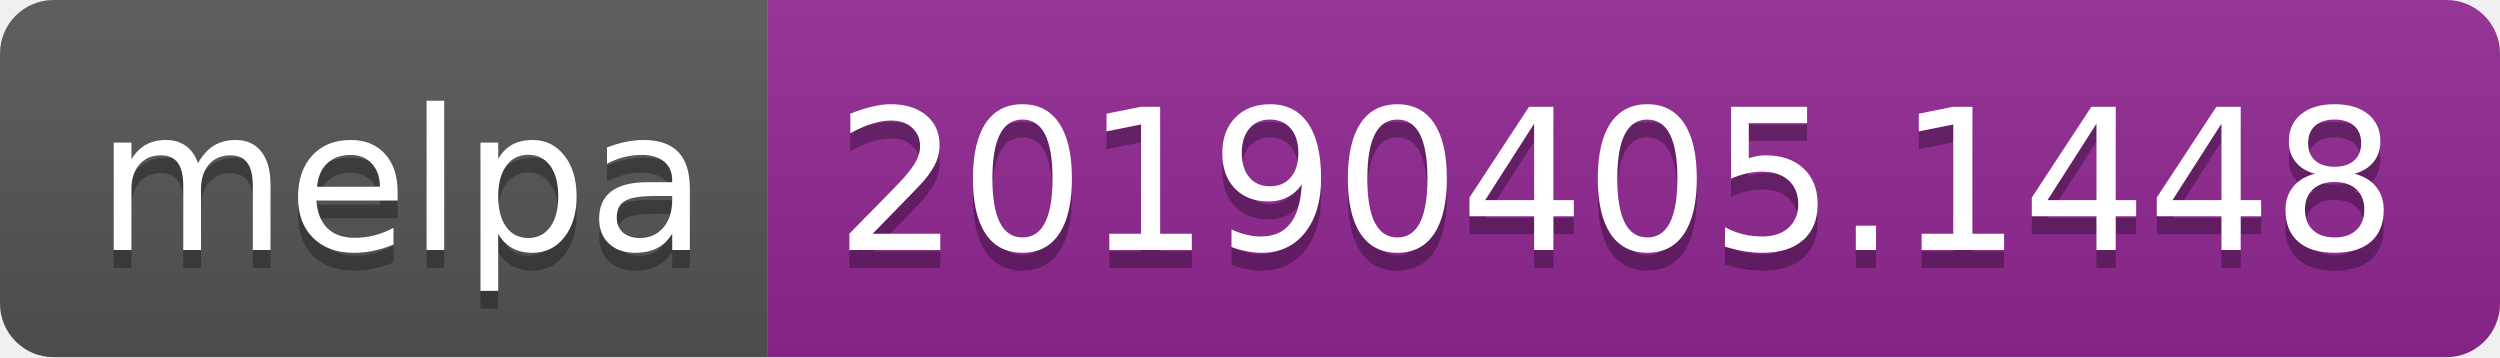
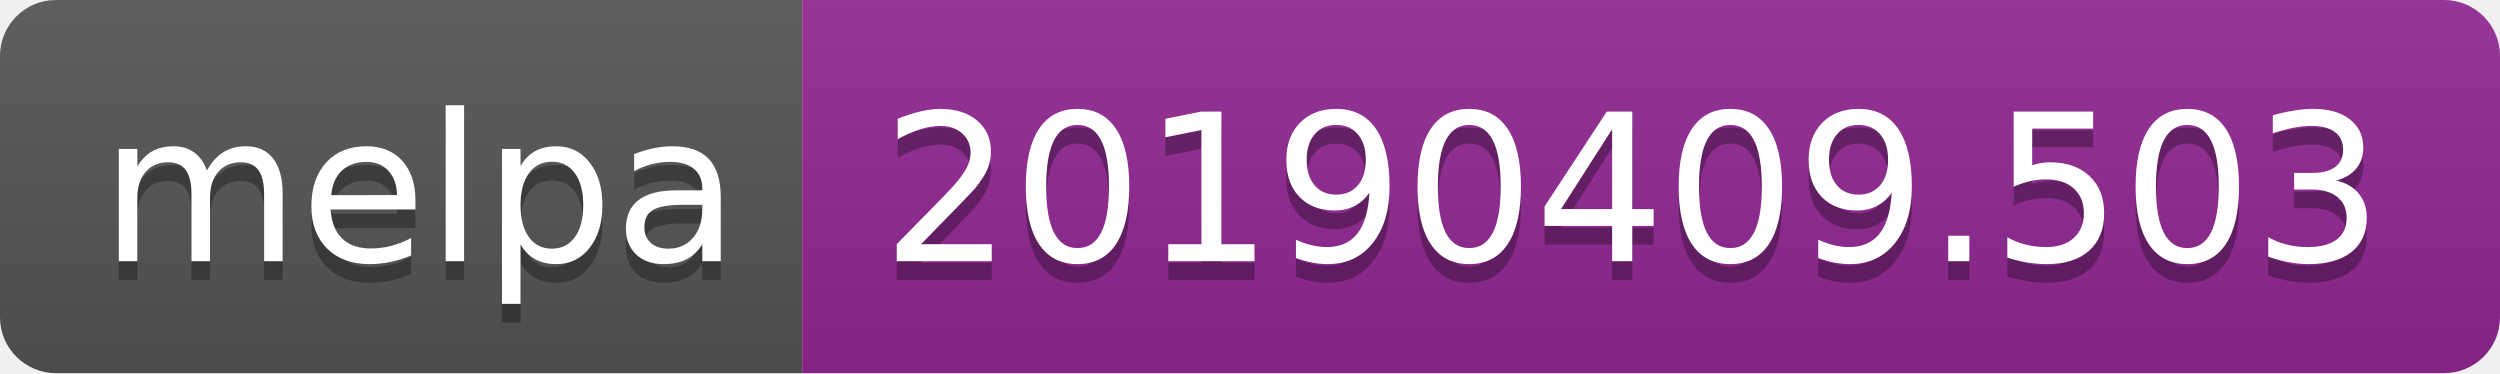
- <svg xmlns="http://www.w3.org/2000/svg" width="140" height="20">
+ <svg xmlns="http://www.w3.org/2000/svg" width="134" height="20">
  <linearGradient id="b" x2="0" y2="100%">
    <stop offset="0" stop-color="#bbb" stop-opacity=".1" />
    <stop offset="1" stop-opacity=".1" />
  </linearGradient>
  <clipPath id="a">
-     <rect width="140" height="20" rx="3" fill="#fff" />
+     <rect width="134" height="20" rx="3" fill="#fff" />
  </clipPath>
  <g clip-path="url(#a)">
    <path fill="#555" d="M0 0h43v20H0z" />
-     <path fill="#922793" d="M43 0h97v20H43z" />
-     <path fill="url(#b)" d="M0 0h140v20H0z" />
+     <path fill="#922793" d="M43 0h91v20H43z" />
+     <path fill="url(#b)" d="M0 0h134v20H0z" />
  </g>
  <g fill="#fff" text-anchor="middle" font-family="DejaVu Sans,Verdana,Geneva,sans-serif" font-size="110">
    <text x="225" y="150" fill="#010101" fill-opacity=".3" transform="scale(.1)" textLength="330">melpa</text>
    <text x="225" y="140" transform="scale(.1)" textLength="330">melpa</text>
-     <text x="905" y="150" fill="#010101" fill-opacity=".3" transform="scale(.1)" textLength="870">20190405.1448</text>
-     <text x="905" y="140" transform="scale(.1)" textLength="870">20190405.1448</text>
+     <text x="875" y="150" fill="#010101" fill-opacity=".3" transform="scale(.1)" textLength="810">20190409.503</text>
+     <text x="875" y="140" transform="scale(.1)" textLength="810">20190409.503</text>
  </g>
</svg>
